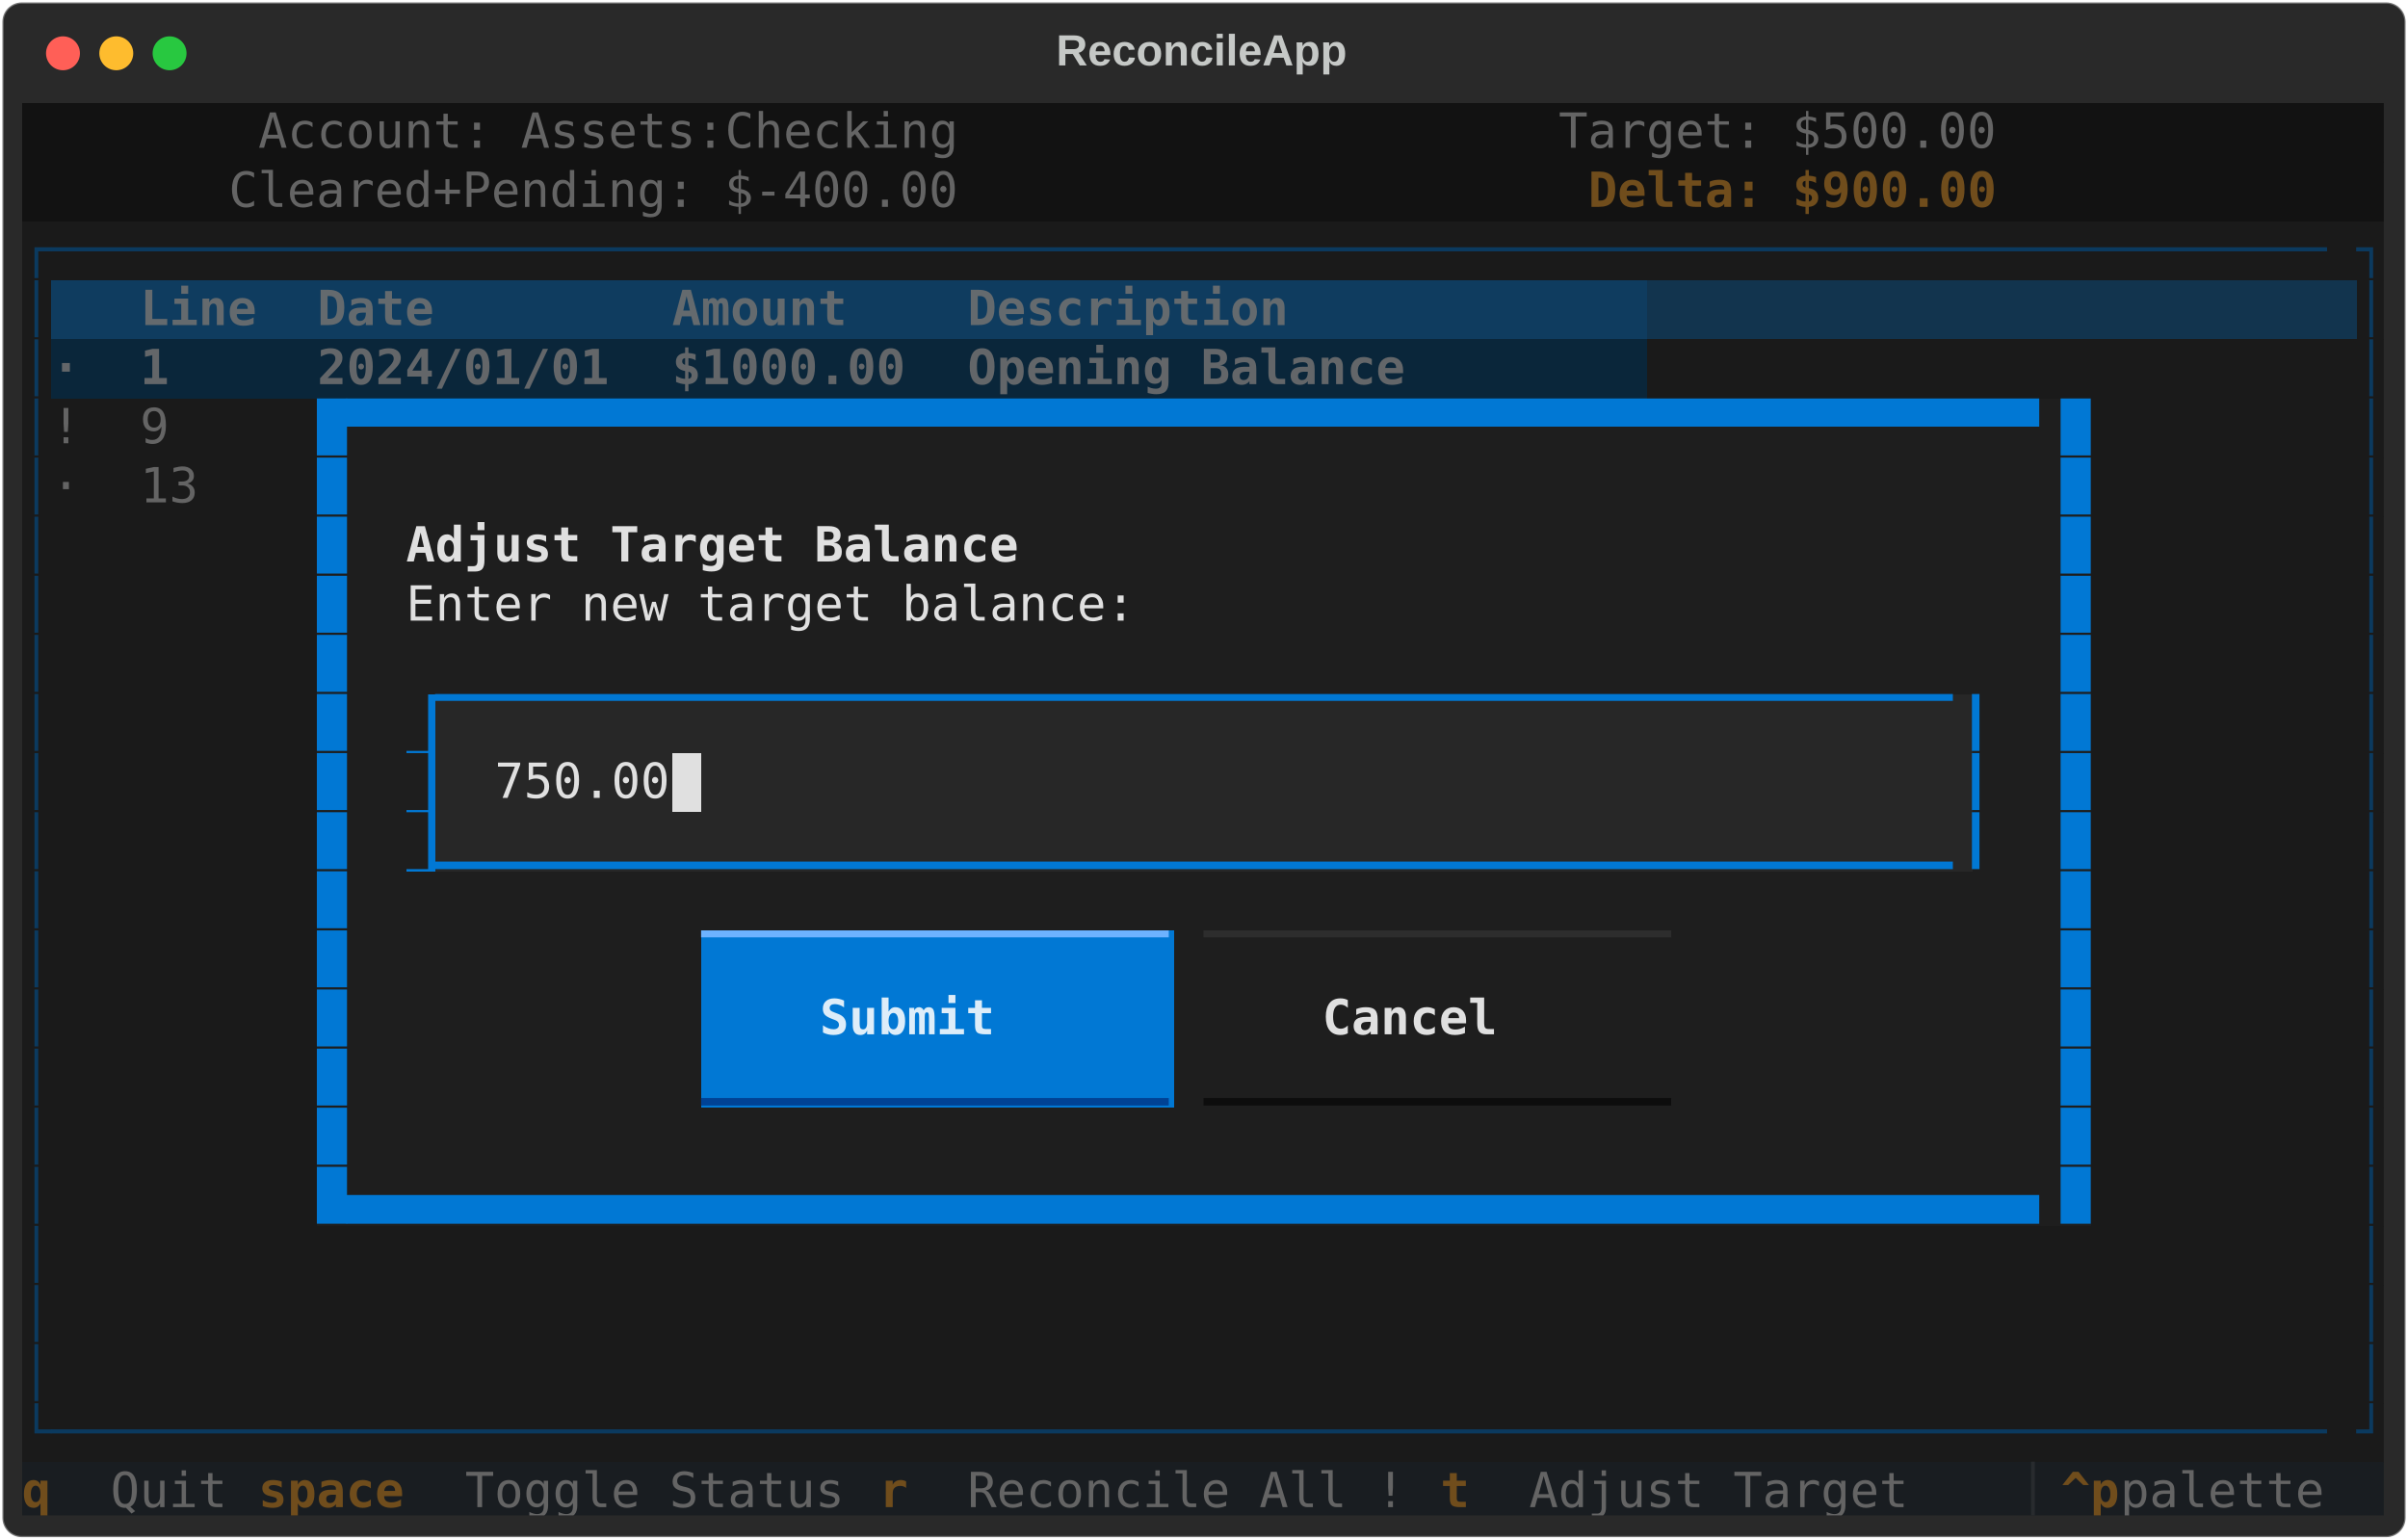
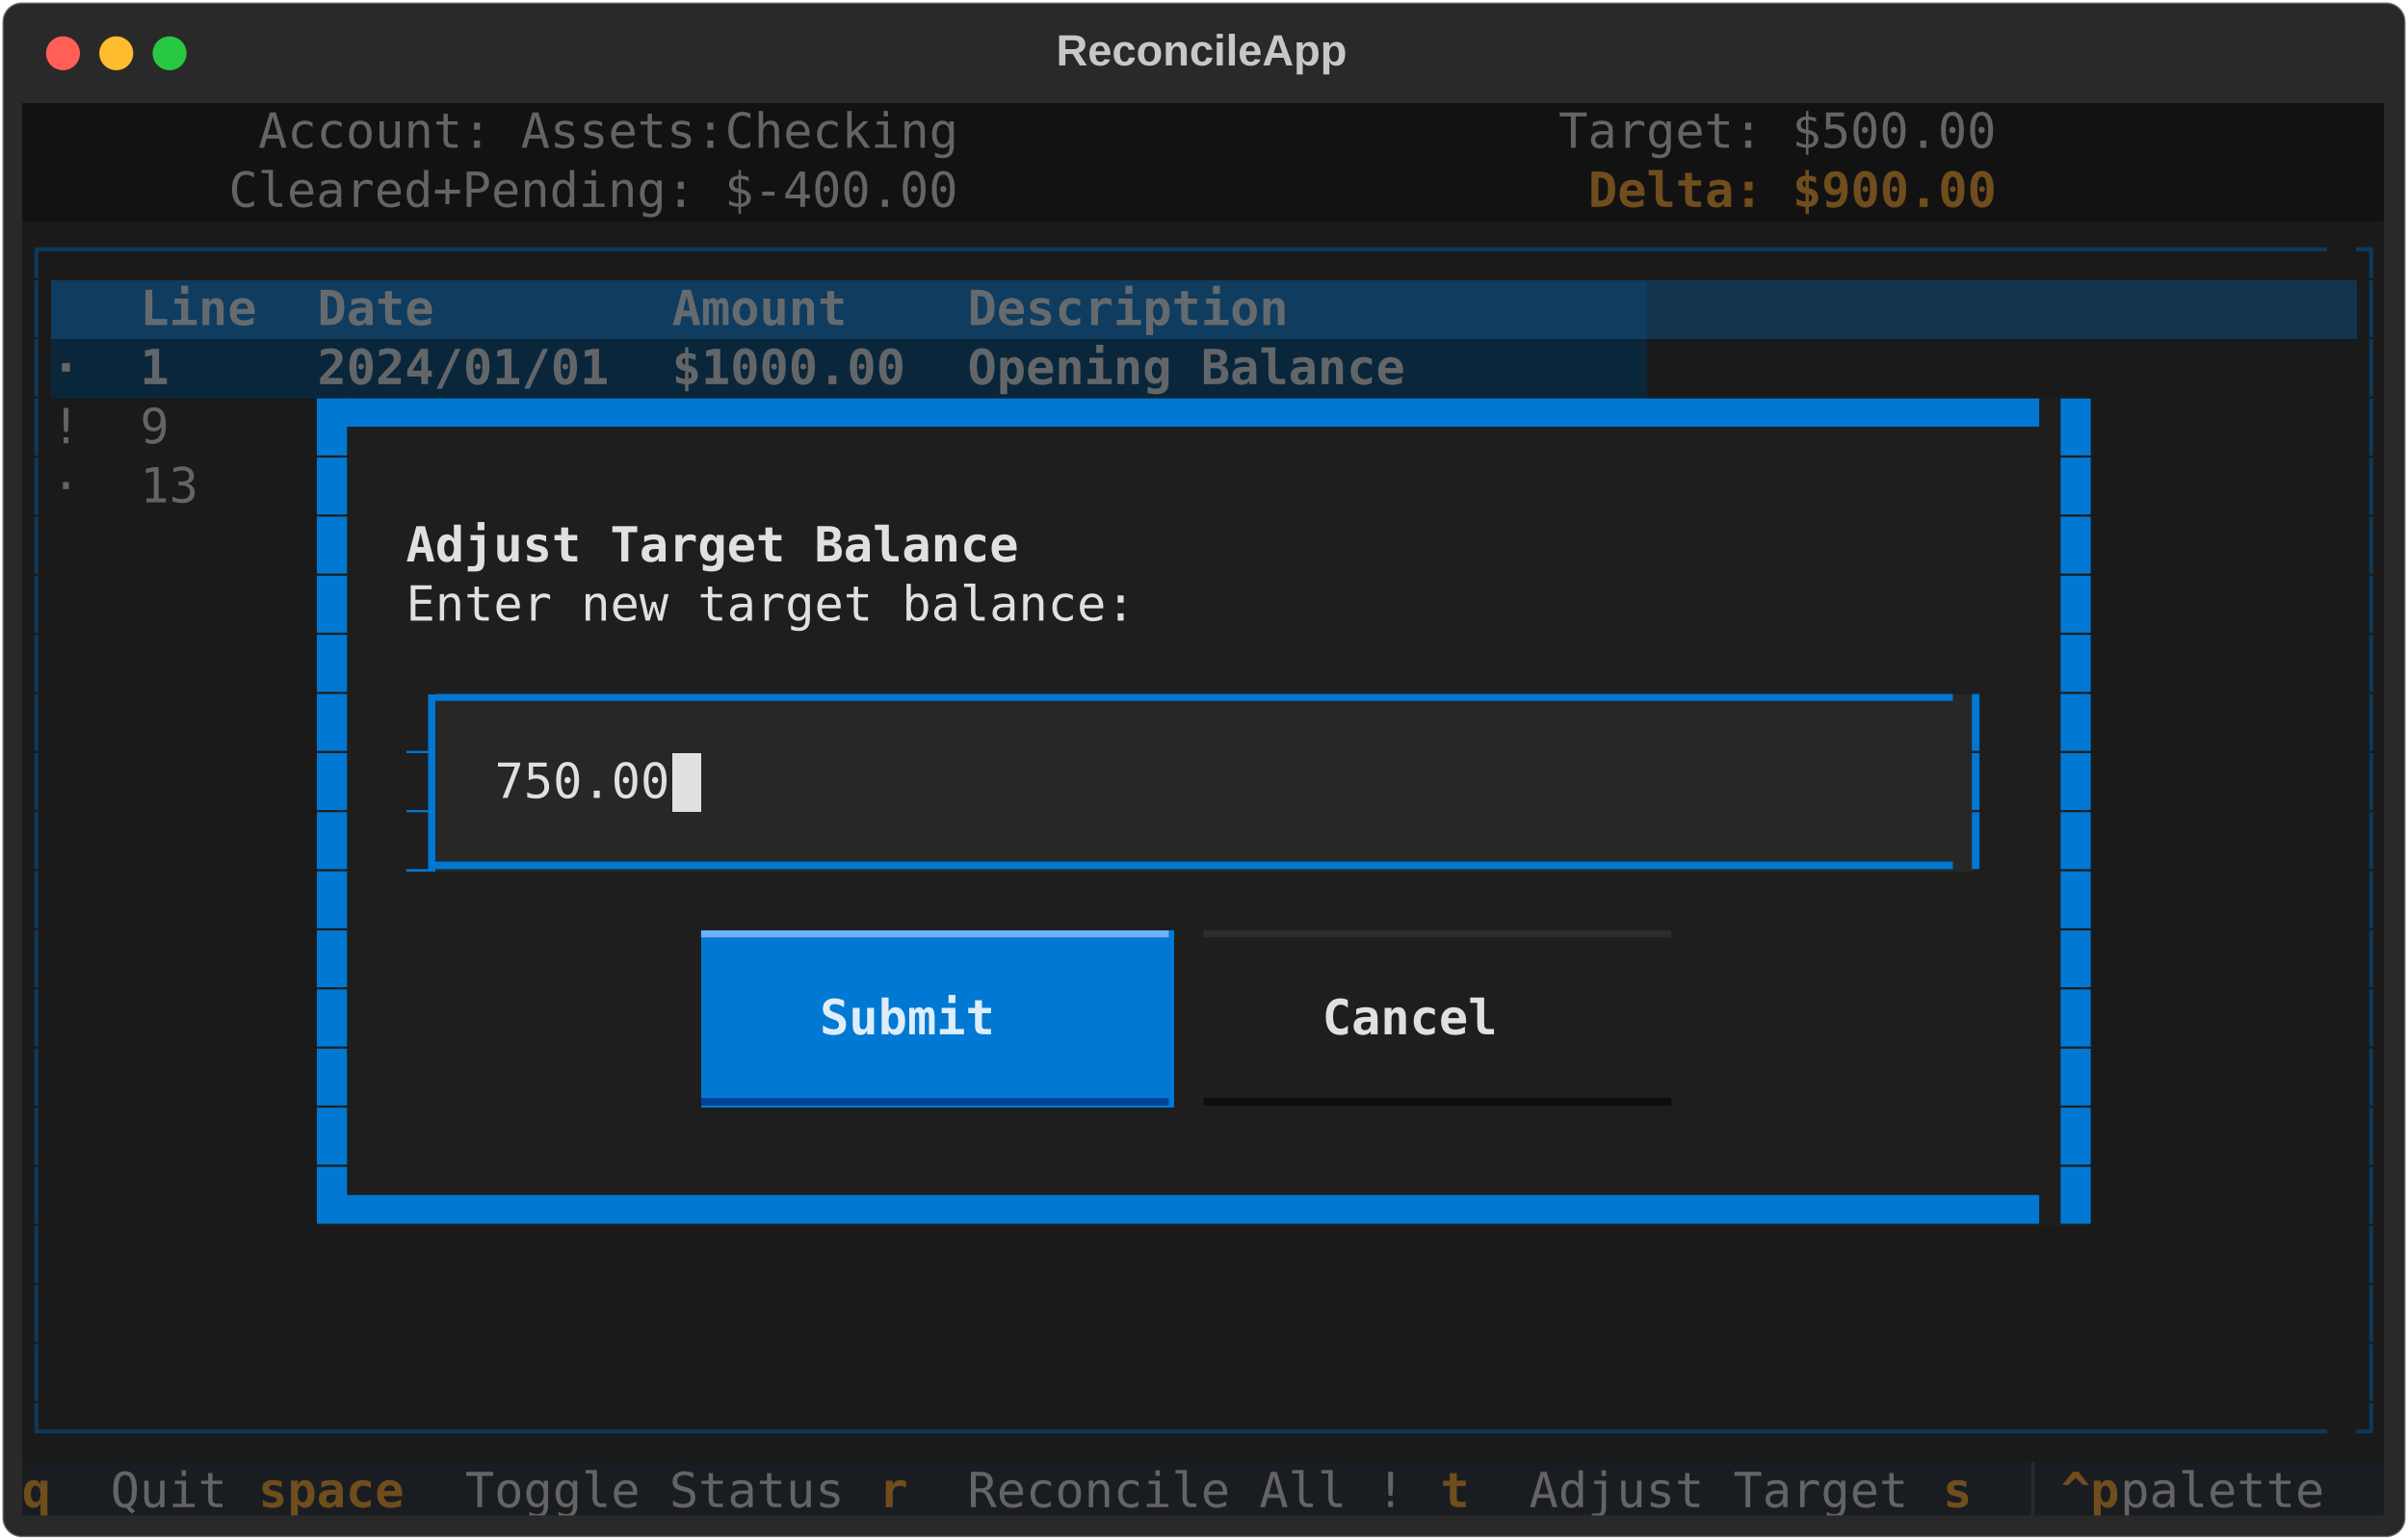
<svg xmlns="http://www.w3.org/2000/svg" class="rich-terminal" viewBox="0 0 994 635.6">
  <style>

    @font-face {
        font-family: "Fira Code";
        src: local("FiraCode-Regular"),
                url("https://cdnjs.cloudflare.com/ajax/libs/firacode/6.2.0/woff2/FiraCode-Regular.woff2") format("woff2"),
                url("https://cdnjs.cloudflare.com/ajax/libs/firacode/6.2.0/woff/FiraCode-Regular.woff") format("woff");
        font-style: normal;
        font-weight: 400;
    }
    @font-face {
        font-family: "Fira Code";
        src: local("FiraCode-Bold"),
                url("https://cdnjs.cloudflare.com/ajax/libs/firacode/6.2.0/woff2/FiraCode-Bold.woff2") format("woff2"),
                url("https://cdnjs.cloudflare.com/ajax/libs/firacode/6.2.0/woff/FiraCode-Bold.woff") format("woff");
        font-style: bold;
        font-weight: 700;
    }

    .terminal-matrix {
        font-family: Fira Code, monospace;
        font-size: 20px;
        line-height: 24.4px;
        font-variant-east-asian: full-width;
    }

    .terminal-title {
        font-size: 18px;
        font-weight: bold;
        font-family: arial;
    }

    .terminal-r1 { fill: #e0e0e0 }
.terminal-r2 { fill: #646464 }
.terminal-r3 { fill: #c5c8c6 }
.terminal-r4 { fill: #704d1c;font-weight: bold }
.terminal-r5 { fill: #0b3a5f }
.terminal-r6 { fill: #646a6e;font-weight: bold }
.terminal-r7 { fill: #646a6e }
.terminal-r8 { fill: #636669;font-weight: bold }
.terminal-r9 { fill: #0178d4 }
.terminal-r10 { fill: #e0e0e0;font-weight: bold }
.terminal-r11 { fill: #1e1e1e }
.terminal-r12 { fill: #121212 }
.terminal-r13 { fill: #6db2ff }
.terminal-r14 { fill: #2d2d2d }
.terminal-r15 { fill: #ddedf9;font-weight: bold }
.terminal-r16 { fill: #004295 }
.terminal-r17 { fill: #0d0d0d }
.terminal-r18 { fill: #282b2e }
    </style>
  <defs>
    <clipPath id="terminal-clip-terminal">
      <rect x="0" y="0" width="975.0" height="584.6" />
    </clipPath>
    <clipPath id="terminal-line-0">
      <rect x="0" y="1.5" width="976" height="24.65" />
    </clipPath>
    <clipPath id="terminal-line-1">
      <rect x="0" y="25.9" width="976" height="24.65" />
    </clipPath>
    <clipPath id="terminal-line-2">
      <rect x="0" y="50.3" width="976" height="24.65" />
    </clipPath>
    <clipPath id="terminal-line-3">
      <rect x="0" y="74.7" width="976" height="24.65" />
    </clipPath>
    <clipPath id="terminal-line-4">
      <rect x="0" y="99.1" width="976" height="24.65" />
    </clipPath>
    <clipPath id="terminal-line-5">
      <rect x="0" y="123.5" width="976" height="24.65" />
    </clipPath>
    <clipPath id="terminal-line-6">
      <rect x="0" y="147.9" width="976" height="24.65" />
    </clipPath>
    <clipPath id="terminal-line-7">
      <rect x="0" y="172.3" width="976" height="24.65" />
    </clipPath>
    <clipPath id="terminal-line-8">
      <rect x="0" y="196.7" width="976" height="24.65" />
    </clipPath>
    <clipPath id="terminal-line-9">
      <rect x="0" y="221.1" width="976" height="24.65" />
    </clipPath>
    <clipPath id="terminal-line-10">
      <rect x="0" y="245.5" width="976" height="24.65" />
    </clipPath>
    <clipPath id="terminal-line-11">
      <rect x="0" y="269.9" width="976" height="24.65" />
    </clipPath>
    <clipPath id="terminal-line-12">
      <rect x="0" y="294.3" width="976" height="24.65" />
    </clipPath>
    <clipPath id="terminal-line-13">
      <rect x="0" y="318.7" width="976" height="24.65" />
    </clipPath>
    <clipPath id="terminal-line-14">
      <rect x="0" y="343.1" width="976" height="24.65" />
    </clipPath>
    <clipPath id="terminal-line-15">
      <rect x="0" y="367.5" width="976" height="24.65" />
    </clipPath>
    <clipPath id="terminal-line-16">
      <rect x="0" y="391.9" width="976" height="24.65" />
    </clipPath>
    <clipPath id="terminal-line-17">
      <rect x="0" y="416.3" width="976" height="24.65" />
    </clipPath>
    <clipPath id="terminal-line-18">
      <rect x="0" y="440.7" width="976" height="24.65" />
    </clipPath>
    <clipPath id="terminal-line-19">
      <rect x="0" y="465.1" width="976" height="24.65" />
    </clipPath>
    <clipPath id="terminal-line-20">
      <rect x="0" y="489.5" width="976" height="24.65" />
    </clipPath>
    <clipPath id="terminal-line-21">
      <rect x="0" y="513.9" width="976" height="24.65" />
    </clipPath>
    <clipPath id="terminal-line-22">
      <rect x="0" y="538.3" width="976" height="24.65" />
    </clipPath>
  </defs>
  <rect fill="#292929" stroke="rgba(255,255,255,0.35)" stroke-width="1" x="1" y="1" width="992" height="633.6" rx="8" />
  <text class="terminal-title" fill="#c5c8c6" text-anchor="middle" x="496" y="27">ReconcileApp</text>
  <g transform="translate(26,22)">
    <circle cx="0" cy="0" r="7" fill="#ff5f57" />
    <circle cx="22" cy="0" r="7" fill="#febc2e" />
    <circle cx="44" cy="0" r="7" fill="#28c840" />
  </g>
  <g transform="translate(9, 41)" clip-path="url(#terminal-clip-terminal)">
    <rect fill="#121212" x="0" y="1.5" width="97.6" height="24.65" shape-rendering="crispEdges" />
    <rect fill="#121212" x="97.6" y="1.5" width="292.8" height="24.65" shape-rendering="crispEdges" />
    <rect fill="#121212" x="390.4" y="1.5" width="97.6" height="24.65" shape-rendering="crispEdges" />
    <rect fill="#121212" x="488" y="1.5" width="146.4" height="24.65" shape-rendering="crispEdges" />
    <rect fill="#121212" x="634.4" y="1.5" width="183" height="24.65" shape-rendering="crispEdges" />
    <rect fill="#121212" x="817.4" y="1.5" width="158.6" height="24.65" shape-rendering="crispEdges" />
    <rect fill="#121212" x="0" y="25.9" width="85.4" height="24.65" shape-rendering="crispEdges" />
    <rect fill="#121212" x="85.4" y="25.9" width="305" height="24.65" shape-rendering="crispEdges" />
    <rect fill="#121212" x="390.4" y="25.9" width="97.6" height="24.65" shape-rendering="crispEdges" />
    <rect fill="#121212" x="488" y="25.9" width="158.6" height="24.65" shape-rendering="crispEdges" />
    <rect fill="#121212" x="646.6" y="25.9" width="170.8" height="24.65" shape-rendering="crispEdges" />
    <rect fill="#121212" x="817.4" y="25.9" width="158.6" height="24.65" shape-rendering="crispEdges" />
    <rect fill="#1a1a1a" x="0" y="50.3" width="12.2" height="24.65" shape-rendering="crispEdges" />
    <rect fill="#1a1a1a" x="12.2" y="50.3" width="951.6" height="24.65" shape-rendering="crispEdges" />
    <rect fill="#1a1a1a" x="963.8" y="50.3" width="12.2" height="24.65" shape-rendering="crispEdges" />
    <rect fill="#1a1a1a" x="0" y="74.7" width="12.2" height="24.65" shape-rendering="crispEdges" />
    <rect fill="#0f3c5f" x="12.2" y="74.7" width="36.6" height="24.65" shape-rendering="crispEdges" />
    <rect fill="#0f3c5f" x="48.8" y="74.7" width="73.2" height="24.65" shape-rendering="crispEdges" />
    <rect fill="#0f3c5f" x="122" y="74.7" width="146.4" height="24.65" shape-rendering="crispEdges" />
    <rect fill="#0f3c5f" x="268.4" y="74.7" width="122" height="24.65" shape-rendering="crispEdges" />
    <rect fill="#0f3c5f" x="390.4" y="74.7" width="280.6" height="24.65" shape-rendering="crispEdges" />
    <rect fill="#12344e" x="671" y="74.7" width="292.8" height="24.65" shape-rendering="crispEdges" />
    <rect fill="#1a1a1a" x="963.8" y="74.7" width="12.2" height="24.65" shape-rendering="crispEdges" />
    <rect fill="#1a1a1a" x="0" y="99.1" width="12.2" height="24.65" shape-rendering="crispEdges" />
    <rect fill="#0a263a" x="12.2" y="99.1" width="36.6" height="24.65" shape-rendering="crispEdges" />
    <rect fill="#0a263a" x="48.8" y="99.1" width="73.2" height="24.65" shape-rendering="crispEdges" />
    <rect fill="#0a263a" x="122" y="99.1" width="146.4" height="24.65" shape-rendering="crispEdges" />
    <rect fill="#0a263a" x="268.4" y="99.1" width="122" height="24.65" shape-rendering="crispEdges" />
    <rect fill="#0a263a" x="390.4" y="99.1" width="280.6" height="24.65" shape-rendering="crispEdges" />
    <rect fill="#1a1a1a" x="671" y="99.1" width="292.8" height="24.65" shape-rendering="crispEdges" />
    <rect fill="#1a1a1a" x="963.8" y="99.1" width="12.2" height="24.65" shape-rendering="crispEdges" />
    <rect fill="#1a1a1a" x="0" y="123.5" width="12.2" height="24.65" shape-rendering="crispEdges" />
    <rect fill="#1a1a1a" x="12.2" y="123.5" width="36.6" height="24.65" shape-rendering="crispEdges" />
    <rect fill="#1a1a1a" x="48.8" y="123.5" width="73.2" height="24.65" shape-rendering="crispEdges" />
    <rect fill="#1e1e1e" x="122" y="123.5" width="12.2" height="24.65" shape-rendering="crispEdges" />
    <rect fill="#1e1e1e" x="134.2" y="123.5" width="707.6" height="24.65" shape-rendering="crispEdges" />
    <rect fill="#1e1e1e" x="841.8" y="123.5" width="12.2" height="24.65" shape-rendering="crispEdges" />
    <rect fill="#1a1a1a" x="854" y="123.5" width="109.8" height="24.65" shape-rendering="crispEdges" />
    <rect fill="#1a1a1a" x="963.8" y="123.5" width="12.2" height="24.65" shape-rendering="crispEdges" />
    <rect fill="#1a1a1a" x="0" y="147.9" width="12.2" height="24.65" shape-rendering="crispEdges" />
    <rect fill="#1a1a1a" x="12.2" y="147.9" width="36.6" height="24.65" shape-rendering="crispEdges" />
    <rect fill="#1a1a1a" x="48.8" y="147.9" width="73.2" height="24.65" shape-rendering="crispEdges" />
    <rect fill="#1e1e1e" x="122" y="147.9" width="12.2" height="24.65" shape-rendering="crispEdges" />
    <rect fill="#1e1e1e" x="134.2" y="147.9" width="707.6" height="24.65" shape-rendering="crispEdges" />
    <rect fill="#1e1e1e" x="841.8" y="147.9" width="12.2" height="24.65" shape-rendering="crispEdges" />
    <rect fill="#1a1a1a" x="854" y="147.9" width="109.8" height="24.65" shape-rendering="crispEdges" />
    <rect fill="#1a1a1a" x="963.8" y="147.9" width="12.2" height="24.65" shape-rendering="crispEdges" />
    <rect fill="#1a1a1a" x="0" y="172.3" width="12.2" height="24.65" shape-rendering="crispEdges" />
    <rect fill="#1a1a1a" x="12.2" y="172.3" width="109.8" height="24.65" shape-rendering="crispEdges" />
    <rect fill="#1e1e1e" x="122" y="172.3" width="12.2" height="24.65" shape-rendering="crispEdges" />
    <rect fill="#1e1e1e" x="134.2" y="172.3" width="24.4" height="24.65" shape-rendering="crispEdges" />
    <rect fill="#1e1e1e" x="158.6" y="172.3" width="256.2" height="24.65" shape-rendering="crispEdges" />
    <rect fill="#1e1e1e" x="414.8" y="172.3" width="402.6" height="24.65" shape-rendering="crispEdges" />
    <rect fill="#1e1e1e" x="817.4" y="172.3" width="24.4" height="24.65" shape-rendering="crispEdges" />
    <rect fill="#1e1e1e" x="841.8" y="172.3" width="12.2" height="24.65" shape-rendering="crispEdges" />
    <rect fill="#1a1a1a" x="854" y="172.3" width="109.8" height="24.65" shape-rendering="crispEdges" />
    <rect fill="#1a1a1a" x="963.8" y="172.3" width="12.2" height="24.65" shape-rendering="crispEdges" />
    <rect fill="#1a1a1a" x="0" y="196.7" width="12.2" height="24.65" shape-rendering="crispEdges" />
    <rect fill="#1a1a1a" x="12.2" y="196.7" width="109.8" height="24.65" shape-rendering="crispEdges" />
    <rect fill="#1e1e1e" x="122" y="196.7" width="12.2" height="24.65" shape-rendering="crispEdges" />
    <rect fill="#1e1e1e" x="134.2" y="196.7" width="24.4" height="24.65" shape-rendering="crispEdges" />
    <rect fill="#1e1e1e" x="158.6" y="196.7" width="305" height="24.65" shape-rendering="crispEdges" />
    <rect fill="#1e1e1e" x="463.6" y="196.7" width="353.8" height="24.65" shape-rendering="crispEdges" />
    <rect fill="#1e1e1e" x="817.4" y="196.7" width="24.4" height="24.65" shape-rendering="crispEdges" />
    <rect fill="#1e1e1e" x="841.8" y="196.7" width="12.2" height="24.65" shape-rendering="crispEdges" />
    <rect fill="#1a1a1a" x="854" y="196.7" width="109.8" height="24.65" shape-rendering="crispEdges" />
    <rect fill="#1a1a1a" x="963.8" y="196.7" width="12.2" height="24.65" shape-rendering="crispEdges" />
    <rect fill="#1a1a1a" x="0" y="221.1" width="12.2" height="24.65" shape-rendering="crispEdges" />
    <rect fill="#1a1a1a" x="12.2" y="221.1" width="109.8" height="24.65" shape-rendering="crispEdges" />
    <rect fill="#1e1e1e" x="122" y="221.1" width="12.2" height="24.65" shape-rendering="crispEdges" />
    <rect fill="#1e1e1e" x="134.2" y="221.1" width="24.4" height="24.65" shape-rendering="crispEdges" />
    <rect fill="#1e1e1e" x="158.6" y="221.1" width="658.8" height="24.65" shape-rendering="crispEdges" />
    <rect fill="#1e1e1e" x="817.4" y="221.1" width="24.4" height="24.65" shape-rendering="crispEdges" />
    <rect fill="#1e1e1e" x="841.8" y="221.1" width="12.2" height="24.65" shape-rendering="crispEdges" />
    <rect fill="#1a1a1a" x="854" y="221.1" width="109.8" height="24.65" shape-rendering="crispEdges" />
    <rect fill="#1a1a1a" x="963.8" y="221.1" width="12.2" height="24.65" shape-rendering="crispEdges" />
    <rect fill="#1a1a1a" x="0" y="245.5" width="12.2" height="24.65" shape-rendering="crispEdges" />
    <rect fill="#1a1a1a" x="12.2" y="245.5" width="109.8" height="24.65" shape-rendering="crispEdges" />
    <rect fill="#1e1e1e" x="122" y="245.5" width="12.2" height="24.65" shape-rendering="crispEdges" />
    <rect fill="#1e1e1e" x="134.2" y="245.5" width="24.4" height="24.65" shape-rendering="crispEdges" />
    <rect fill="#0178d4" x="158.6" y="245.5" width="12.2" height="24.65" shape-rendering="crispEdges" />
    <rect fill="#272727" x="170.8" y="245.5" width="634.4" height="24.65" shape-rendering="crispEdges" />
    <rect fill="#1e1e1e" x="805.2" y="245.5" width="12.2" height="24.65" shape-rendering="crispEdges" />
    <rect fill="#1e1e1e" x="817.4" y="245.5" width="24.4" height="24.65" shape-rendering="crispEdges" />
    <rect fill="#1e1e1e" x="841.8" y="245.5" width="12.2" height="24.65" shape-rendering="crispEdges" />
    <rect fill="#1a1a1a" x="854" y="245.5" width="109.8" height="24.65" shape-rendering="crispEdges" />
    <rect fill="#1a1a1a" x="963.8" y="245.5" width="12.2" height="24.65" shape-rendering="crispEdges" />
    <rect fill="#1a1a1a" x="0" y="269.9" width="12.2" height="24.65" shape-rendering="crispEdges" />
    <rect fill="#1a1a1a" x="12.2" y="269.9" width="109.8" height="24.65" shape-rendering="crispEdges" />
    <rect fill="#1e1e1e" x="122" y="269.9" width="12.2" height="24.65" shape-rendering="crispEdges" />
    <rect fill="#1e1e1e" x="134.2" y="269.9" width="24.4" height="24.65" shape-rendering="crispEdges" />
    <rect fill="#0178d4" x="158.6" y="269.9" width="12.2" height="24.65" shape-rendering="crispEdges" />
    <rect fill="#272727" x="170.8" y="269.9" width="24.4" height="24.65" shape-rendering="crispEdges" />
    <rect fill="#272727" x="195.2" y="269.9" width="73.2" height="24.65" shape-rendering="crispEdges" />
    <rect fill="#e0e0e0" x="268.4" y="269.9" width="12.2" height="24.65" shape-rendering="crispEdges" />
    <rect fill="#272727" x="280.6" y="269.9" width="500.2" height="24.65" shape-rendering="crispEdges" />
    <rect fill="#272727" x="780.8" y="269.9" width="24.4" height="24.65" shape-rendering="crispEdges" />
    <rect fill="#1e1e1e" x="805.2" y="269.9" width="12.2" height="24.65" shape-rendering="crispEdges" />
    <rect fill="#1e1e1e" x="817.4" y="269.9" width="24.4" height="24.65" shape-rendering="crispEdges" />
    <rect fill="#1e1e1e" x="841.8" y="269.9" width="12.2" height="24.65" shape-rendering="crispEdges" />
    <rect fill="#1a1a1a" x="854" y="269.9" width="109.8" height="24.65" shape-rendering="crispEdges" />
    <rect fill="#1a1a1a" x="963.8" y="269.9" width="12.2" height="24.65" shape-rendering="crispEdges" />
    <rect fill="#1a1a1a" x="0" y="294.3" width="12.2" height="24.65" shape-rendering="crispEdges" />
    <rect fill="#1a1a1a" x="12.2" y="294.3" width="109.8" height="24.65" shape-rendering="crispEdges" />
    <rect fill="#1e1e1e" x="122" y="294.3" width="12.2" height="24.65" shape-rendering="crispEdges" />
    <rect fill="#1e1e1e" x="134.2" y="294.3" width="24.4" height="24.65" shape-rendering="crispEdges" />
    <rect fill="#0178d4" x="158.6" y="294.3" width="12.2" height="24.65" shape-rendering="crispEdges" />
    <rect fill="#272727" x="170.8" y="294.3" width="634.4" height="24.65" shape-rendering="crispEdges" />
    <rect fill="#1e1e1e" x="805.2" y="294.3" width="12.2" height="24.65" shape-rendering="crispEdges" />
    <rect fill="#1e1e1e" x="817.4" y="294.3" width="24.4" height="24.65" shape-rendering="crispEdges" />
    <rect fill="#1e1e1e" x="841.8" y="294.3" width="12.2" height="24.65" shape-rendering="crispEdges" />
    <rect fill="#1a1a1a" x="854" y="294.3" width="109.8" height="24.65" shape-rendering="crispEdges" />
    <rect fill="#1a1a1a" x="963.8" y="294.3" width="12.2" height="24.65" shape-rendering="crispEdges" />
    <rect fill="#1a1a1a" x="0" y="318.7" width="12.2" height="24.65" shape-rendering="crispEdges" />
    <rect fill="#1a1a1a" x="12.2" y="318.7" width="109.8" height="24.65" shape-rendering="crispEdges" />
    <rect fill="#1e1e1e" x="122" y="318.7" width="12.2" height="24.65" shape-rendering="crispEdges" />
    <rect fill="#1e1e1e" x="134.2" y="318.7" width="24.4" height="24.65" shape-rendering="crispEdges" />
    <rect fill="#1e1e1e" x="158.6" y="318.7" width="658.8" height="24.65" shape-rendering="crispEdges" />
    <rect fill="#1e1e1e" x="817.4" y="318.7" width="24.4" height="24.65" shape-rendering="crispEdges" />
    <rect fill="#1e1e1e" x="841.8" y="318.7" width="12.2" height="24.65" shape-rendering="crispEdges" />
    <rect fill="#1a1a1a" x="854" y="318.7" width="109.8" height="24.65" shape-rendering="crispEdges" />
    <rect fill="#1a1a1a" x="963.8" y="318.7" width="12.2" height="24.65" shape-rendering="crispEdges" />
    <rect fill="#1a1a1a" x="0" y="343.1" width="12.2" height="24.65" shape-rendering="crispEdges" />
    <rect fill="#1a1a1a" x="12.2" y="343.1" width="109.8" height="24.65" shape-rendering="crispEdges" />
    <rect fill="#1e1e1e" x="122" y="343.1" width="12.2" height="24.65" shape-rendering="crispEdges" />
    <rect fill="#1e1e1e" x="134.2" y="343.1" width="24.4" height="24.65" shape-rendering="crispEdges" />
    <rect fill="#1e1e1e" x="158.6" y="343.1" width="122" height="24.65" shape-rendering="crispEdges" />
    <rect fill="#0178d4" x="280.6" y="343.1" width="195.2" height="24.65" shape-rendering="crispEdges" />
    <rect fill="#1e1e1e" x="475.8" y="343.1" width="12.2" height="24.65" shape-rendering="crispEdges" />
    <rect fill="#1e1e1e" x="488" y="343.1" width="195.2" height="24.65" shape-rendering="crispEdges" />
    <rect fill="#1e1e1e" x="683.2" y="343.1" width="134.2" height="24.65" shape-rendering="crispEdges" />
    <rect fill="#1e1e1e" x="817.4" y="343.1" width="24.4" height="24.65" shape-rendering="crispEdges" />
    <rect fill="#1e1e1e" x="841.8" y="343.1" width="12.2" height="24.65" shape-rendering="crispEdges" />
    <rect fill="#1a1a1a" x="854" y="343.1" width="109.8" height="24.65" shape-rendering="crispEdges" />
    <rect fill="#1a1a1a" x="963.8" y="343.1" width="12.2" height="24.65" shape-rendering="crispEdges" />
    <rect fill="#1a1a1a" x="0" y="367.5" width="12.2" height="24.65" shape-rendering="crispEdges" />
    <rect fill="#1a1a1a" x="12.2" y="367.5" width="109.8" height="24.65" shape-rendering="crispEdges" />
    <rect fill="#1e1e1e" x="122" y="367.5" width="12.2" height="24.65" shape-rendering="crispEdges" />
    <rect fill="#1e1e1e" x="134.2" y="367.5" width="24.4" height="24.65" shape-rendering="crispEdges" />
    <rect fill="#1e1e1e" x="158.6" y="367.5" width="122" height="24.65" shape-rendering="crispEdges" />
    <rect fill="#0178d4" x="280.6" y="367.5" width="48.8" height="24.65" shape-rendering="crispEdges" />
    <rect fill="#0178d4" x="329.4" y="367.5" width="97.6" height="24.65" shape-rendering="crispEdges" />
    <rect fill="#0178d4" x="427" y="367.5" width="48.8" height="24.65" shape-rendering="crispEdges" />
    <rect fill="#1e1e1e" x="475.8" y="367.5" width="12.2" height="24.65" shape-rendering="crispEdges" />
    <rect fill="#1e1e1e" x="488" y="367.5" width="48.8" height="24.65" shape-rendering="crispEdges" />
    <rect fill="#1e1e1e" x="536.8" y="367.5" width="97.6" height="24.65" shape-rendering="crispEdges" />
    <rect fill="#1e1e1e" x="634.4" y="367.5" width="48.8" height="24.65" shape-rendering="crispEdges" />
    <rect fill="#1e1e1e" x="683.2" y="367.5" width="134.2" height="24.65" shape-rendering="crispEdges" />
    <rect fill="#1e1e1e" x="817.4" y="367.5" width="24.4" height="24.65" shape-rendering="crispEdges" />
    <rect fill="#1e1e1e" x="841.8" y="367.5" width="12.2" height="24.65" shape-rendering="crispEdges" />
    <rect fill="#1a1a1a" x="854" y="367.5" width="109.8" height="24.65" shape-rendering="crispEdges" />
    <rect fill="#1a1a1a" x="963.8" y="367.5" width="12.2" height="24.65" shape-rendering="crispEdges" />
    <rect fill="#1a1a1a" x="0" y="391.9" width="12.2" height="24.65" shape-rendering="crispEdges" />
    <rect fill="#1a1a1a" x="12.2" y="391.9" width="109.8" height="24.65" shape-rendering="crispEdges" />
    <rect fill="#1e1e1e" x="122" y="391.9" width="12.2" height="24.65" shape-rendering="crispEdges" />
    <rect fill="#1e1e1e" x="134.2" y="391.9" width="24.4" height="24.65" shape-rendering="crispEdges" />
    <rect fill="#1e1e1e" x="158.6" y="391.9" width="122" height="24.65" shape-rendering="crispEdges" />
    <rect fill="#0178d4" x="280.6" y="391.9" width="195.2" height="24.65" shape-rendering="crispEdges" />
    <rect fill="#1e1e1e" x="475.8" y="391.9" width="12.2" height="24.65" shape-rendering="crispEdges" />
    <rect fill="#1e1e1e" x="488" y="391.9" width="195.2" height="24.65" shape-rendering="crispEdges" />
    <rect fill="#1e1e1e" x="683.2" y="391.9" width="134.2" height="24.65" shape-rendering="crispEdges" />
    <rect fill="#1e1e1e" x="817.4" y="391.9" width="24.4" height="24.65" shape-rendering="crispEdges" />
    <rect fill="#1e1e1e" x="841.8" y="391.9" width="12.2" height="24.65" shape-rendering="crispEdges" />
    <rect fill="#1a1a1a" x="854" y="391.9" width="109.8" height="24.65" shape-rendering="crispEdges" />
    <rect fill="#1a1a1a" x="963.8" y="391.9" width="12.2" height="24.65" shape-rendering="crispEdges" />
    <rect fill="#1a1a1a" x="0" y="416.3" width="12.2" height="24.65" shape-rendering="crispEdges" />
    <rect fill="#1a1a1a" x="12.2" y="416.3" width="109.8" height="24.65" shape-rendering="crispEdges" />
    <rect fill="#1e1e1e" x="122" y="416.3" width="12.2" height="24.65" shape-rendering="crispEdges" />
    <rect fill="#1e1e1e" x="134.2" y="416.3" width="707.6" height="24.65" shape-rendering="crispEdges" />
    <rect fill="#1e1e1e" x="841.8" y="416.3" width="12.2" height="24.65" shape-rendering="crispEdges" />
    <rect fill="#1a1a1a" x="854" y="416.3" width="109.8" height="24.65" shape-rendering="crispEdges" />
    <rect fill="#1a1a1a" x="963.8" y="416.3" width="12.2" height="24.65" shape-rendering="crispEdges" />
    <rect fill="#1a1a1a" x="0" y="440.7" width="12.2" height="24.65" shape-rendering="crispEdges" />
    <rect fill="#1a1a1a" x="12.2" y="440.7" width="109.8" height="24.65" shape-rendering="crispEdges" />
    <rect fill="#1e1e1e" x="122" y="440.7" width="12.2" height="24.65" shape-rendering="crispEdges" />
    <rect fill="#1e1e1e" x="134.2" y="440.7" width="707.6" height="24.65" shape-rendering="crispEdges" />
    <rect fill="#1e1e1e" x="841.8" y="440.7" width="12.2" height="24.65" shape-rendering="crispEdges" />
    <rect fill="#1a1a1a" x="854" y="440.7" width="109.8" height="24.65" shape-rendering="crispEdges" />
    <rect fill="#1a1a1a" x="963.8" y="440.7" width="12.2" height="24.65" shape-rendering="crispEdges" />
    <rect fill="#1a1a1a" x="0" y="465.1" width="12.2" height="24.65" shape-rendering="crispEdges" />
    <rect fill="#1a1a1a" x="12.2" y="465.1" width="951.6" height="24.65" shape-rendering="crispEdges" />
    <rect fill="#1a1a1a" x="963.8" y="465.1" width="12.2" height="24.65" shape-rendering="crispEdges" />
    <rect fill="#1a1a1a" x="0" y="489.5" width="12.2" height="24.65" shape-rendering="crispEdges" />
    <rect fill="#1a1a1a" x="12.2" y="489.5" width="951.6" height="24.65" shape-rendering="crispEdges" />
    <rect fill="#1a1a1a" x="963.8" y="489.5" width="12.2" height="24.65" shape-rendering="crispEdges" />
    <rect fill="#1a1a1a" x="0" y="513.9" width="12.2" height="24.65" shape-rendering="crispEdges" />
    <rect fill="#1a1a1a" x="12.2" y="513.9" width="951.6" height="24.65" shape-rendering="crispEdges" />
    <rect fill="#1a1a1a" x="963.8" y="513.9" width="12.2" height="24.65" shape-rendering="crispEdges" />
    <rect fill="#1a1a1a" x="0" y="538.3" width="12.2" height="24.65" shape-rendering="crispEdges" />
    <rect fill="#1a1a1a" x="12.2" y="538.3" width="951.6" height="24.65" shape-rendering="crispEdges" />
    <rect fill="#1a1a1a" x="963.8" y="538.3" width="12.2" height="24.65" shape-rendering="crispEdges" />
    <rect fill="#191d21" x="0" y="562.7" width="36.6" height="24.65" shape-rendering="crispEdges" />
    <rect fill="#191d21" x="36.6" y="562.7" width="61" height="24.65" shape-rendering="crispEdges" />
    <rect fill="#191d21" x="97.6" y="562.7" width="85.4" height="24.65" shape-rendering="crispEdges" />
    <rect fill="#191d21" x="183" y="562.7" width="170.8" height="24.65" shape-rendering="crispEdges" />
    <rect fill="#191d21" x="353.8" y="562.7" width="36.6" height="24.65" shape-rendering="crispEdges" />
    <rect fill="#191d21" x="390.4" y="562.7" width="195.2" height="24.65" shape-rendering="crispEdges" />
    <rect fill="#191d21" x="585.6" y="562.7" width="36.6" height="24.65" shape-rendering="crispEdges" />
    <rect fill="#191d21" x="622.2" y="562.7" width="170.8" height="24.65" shape-rendering="crispEdges" />
    <rect fill="#191d21" x="793" y="562.7" width="36.6" height="24.65" shape-rendering="crispEdges" />
    <rect fill="#191d21" x="829.6" y="562.7" width="12.2" height="24.65" shape-rendering="crispEdges" />
    <rect fill="#191d21" x="841.8" y="562.7" width="24.4" height="24.65" shape-rendering="crispEdges" />
    <rect fill="#191d21" x="866.2" y="562.7" width="97.6" height="24.65" shape-rendering="crispEdges" />
    <rect fill="#191d21" x="963.8" y="562.7" width="12.2" height="24.65" shape-rendering="crispEdges" />
    <g class="terminal-matrix">
      <text class="terminal-r2" x="97.6" y="20" textLength="292.8" clip-path="url(#terminal-line-0)">Account: Assets:Checking</text>
      <text class="terminal-r2" x="634.4" y="20" textLength="183" clip-path="url(#terminal-line-0)">Target: $500.00</text>
      <text class="terminal-r3" x="976" y="20" textLength="12.2" clip-path="url(#terminal-line-0)">
</text>
      <text class="terminal-r2" x="85.4" y="44.4" textLength="305" clip-path="url(#terminal-line-1)">Cleared+Pending: $-400.00</text>
      <text class="terminal-r4" x="646.6" y="44.4" textLength="170.8" clip-path="url(#terminal-line-1)">Delta: $900.00</text>
      <text class="terminal-r3" x="976" y="44.4" textLength="12.2" clip-path="url(#terminal-line-1)">
</text>
      <text class="terminal-r5" x="0" y="68.8" textLength="12.2" clip-path="url(#terminal-line-2)">┌</text>
      <text class="terminal-r5" x="12.2" y="68.8" textLength="951.6" clip-path="url(#terminal-line-2)">──────────────────────────────────────────────────────────────────────────────</text>
      <text class="terminal-r5" x="963.8" y="68.8" textLength="12.2" clip-path="url(#terminal-line-2)">┐</text>
      <text class="terminal-r3" x="976" y="68.8" textLength="12.2" clip-path="url(#terminal-line-2)">
</text>
      <text class="terminal-r5" x="0" y="93.2" textLength="12.2" clip-path="url(#terminal-line-3)">│</text>
      <text class="terminal-r6" x="48.8" y="93.2" textLength="73.2" clip-path="url(#terminal-line-3)"> Line </text>
      <text class="terminal-r6" x="122" y="93.2" textLength="146.4" clip-path="url(#terminal-line-3)"> Date       </text>
      <text class="terminal-r6" x="268.4" y="93.2" textLength="122" clip-path="url(#terminal-line-3)"> Amount   </text>
      <text class="terminal-r6" x="390.4" y="93.2" textLength="280.6" clip-path="url(#terminal-line-3)"> Description           </text>
      <text class="terminal-r5" x="963.8" y="93.2" textLength="12.2" clip-path="url(#terminal-line-3)">│</text>
      <text class="terminal-r3" x="976" y="93.2" textLength="12.2" clip-path="url(#terminal-line-3)">
</text>
      <text class="terminal-r5" x="0" y="117.6" textLength="12.2" clip-path="url(#terminal-line-4)">│</text>
      <text class="terminal-r8" x="12.2" y="117.6" textLength="36.6" clip-path="url(#terminal-line-4)"> · </text>
      <text class="terminal-r8" x="48.8" y="117.6" textLength="73.2" clip-path="url(#terminal-line-4)"> 1    </text>
      <text class="terminal-r8" x="122" y="117.6" textLength="146.4" clip-path="url(#terminal-line-4)"> 2024/01/01 </text>
      <text class="terminal-r8" x="268.4" y="117.6" textLength="122" clip-path="url(#terminal-line-4)"> $1000.00 </text>
      <text class="terminal-r8" x="390.4" y="117.6" textLength="280.6" clip-path="url(#terminal-line-4)"> Opening Balance       </text>
      <text class="terminal-r5" x="963.8" y="117.6" textLength="12.2" clip-path="url(#terminal-line-4)">│</text>
      <text class="terminal-r3" x="976" y="117.6" textLength="12.2" clip-path="url(#terminal-line-4)">
</text>
      <text class="terminal-r5" x="0" y="142" textLength="12.2" clip-path="url(#terminal-line-5)">│</text>
      <text class="terminal-r2" x="12.2" y="142" textLength="36.6" clip-path="url(#terminal-line-5)"> ! </text>
      <text class="terminal-r2" x="48.8" y="142" textLength="73.2" clip-path="url(#terminal-line-5)"> 9    </text>
      <text class="terminal-r9" x="122" y="142" textLength="12.2" clip-path="url(#terminal-line-5)">█</text>
      <text class="terminal-r9" x="134.2" y="142" textLength="707.6" clip-path="url(#terminal-line-5)">▀▀▀▀▀▀▀▀▀▀▀▀▀▀▀▀▀▀▀▀▀▀▀▀▀▀▀▀▀▀▀▀▀▀▀▀▀▀▀▀▀▀▀▀▀▀▀▀▀▀▀▀▀▀▀▀▀▀</text>
      <text class="terminal-r9" x="841.8" y="142" textLength="12.2" clip-path="url(#terminal-line-5)">█</text>
      <text class="terminal-r5" x="963.8" y="142" textLength="12.2" clip-path="url(#terminal-line-5)">│</text>
      <text class="terminal-r3" x="976" y="142" textLength="12.2" clip-path="url(#terminal-line-5)">
</text>
      <text class="terminal-r5" x="0" y="166.4" textLength="12.2" clip-path="url(#terminal-line-6)">│</text>
      <text class="terminal-r2" x="12.2" y="166.4" textLength="36.6" clip-path="url(#terminal-line-6)"> · </text>
      <text class="terminal-r2" x="48.8" y="166.4" textLength="73.2" clip-path="url(#terminal-line-6)"> 13   </text>
      <text class="terminal-r9" x="122" y="166.4" textLength="12.2" clip-path="url(#terminal-line-6)">█</text>
      <text class="terminal-r9" x="841.8" y="166.4" textLength="12.2" clip-path="url(#terminal-line-6)">█</text>
      <text class="terminal-r5" x="963.8" y="166.4" textLength="12.2" clip-path="url(#terminal-line-6)">│</text>
      <text class="terminal-r3" x="976" y="166.4" textLength="12.2" clip-path="url(#terminal-line-6)">
</text>
      <text class="terminal-r5" x="0" y="190.8" textLength="12.2" clip-path="url(#terminal-line-7)">│</text>
      <text class="terminal-r9" x="122" y="190.8" textLength="12.2" clip-path="url(#terminal-line-7)">█</text>
      <text class="terminal-r10" x="158.6" y="190.8" textLength="256.2" clip-path="url(#terminal-line-7)">Adjust Target Balance</text>
      <text class="terminal-r9" x="841.8" y="190.8" textLength="12.2" clip-path="url(#terminal-line-7)">█</text>
      <text class="terminal-r5" x="963.8" y="190.8" textLength="12.2" clip-path="url(#terminal-line-7)">│</text>
      <text class="terminal-r3" x="976" y="190.8" textLength="12.2" clip-path="url(#terminal-line-7)">
</text>
      <text class="terminal-r5" x="0" y="215.2" textLength="12.2" clip-path="url(#terminal-line-8)">│</text>
      <text class="terminal-r9" x="122" y="215.2" textLength="12.2" clip-path="url(#terminal-line-8)">█</text>
      <text class="terminal-r1" x="158.6" y="215.2" textLength="305" clip-path="url(#terminal-line-8)">Enter new target balance:</text>
      <text class="terminal-r9" x="841.8" y="215.2" textLength="12.2" clip-path="url(#terminal-line-8)">█</text>
      <text class="terminal-r5" x="963.8" y="215.2" textLength="12.2" clip-path="url(#terminal-line-8)">│</text>
      <text class="terminal-r3" x="976" y="215.2" textLength="12.2" clip-path="url(#terminal-line-8)">
</text>
      <text class="terminal-r5" x="0" y="239.6" textLength="12.2" clip-path="url(#terminal-line-9)">│</text>
      <text class="terminal-r9" x="122" y="239.6" textLength="12.2" clip-path="url(#terminal-line-9)">█</text>
      <text class="terminal-r9" x="841.8" y="239.6" textLength="12.2" clip-path="url(#terminal-line-9)">█</text>
      <text class="terminal-r5" x="963.8" y="239.6" textLength="12.2" clip-path="url(#terminal-line-9)">│</text>
      <text class="terminal-r3" x="976" y="239.6" textLength="12.2" clip-path="url(#terminal-line-9)">
</text>
      <text class="terminal-r5" x="0" y="264" textLength="12.2" clip-path="url(#terminal-line-10)">│</text>
      <text class="terminal-r9" x="122" y="264" textLength="12.2" clip-path="url(#terminal-line-10)">█</text>
      <text class="terminal-r11" x="158.6" y="264" textLength="12.2" clip-path="url(#terminal-line-10)">▊</text>
      <text class="terminal-r9" x="170.8" y="264" textLength="634.4" clip-path="url(#terminal-line-10)">▔▔▔▔▔▔▔▔▔▔▔▔▔▔▔▔▔▔▔▔▔▔▔▔▔▔▔▔▔▔▔▔▔▔▔▔▔▔▔▔▔▔▔▔▔▔▔▔▔▔▔▔</text>
      <text class="terminal-r9" x="805.2" y="264" textLength="12.2" clip-path="url(#terminal-line-10)">▎</text>
      <text class="terminal-r9" x="841.8" y="264" textLength="12.2" clip-path="url(#terminal-line-10)">█</text>
      <text class="terminal-r5" x="963.8" y="264" textLength="12.2" clip-path="url(#terminal-line-10)">│</text>
      <text class="terminal-r3" x="976" y="264" textLength="12.2" clip-path="url(#terminal-line-10)">
</text>
      <text class="terminal-r5" x="0" y="288.4" textLength="12.2" clip-path="url(#terminal-line-11)">│</text>
      <text class="terminal-r9" x="122" y="288.4" textLength="12.2" clip-path="url(#terminal-line-11)">█</text>
      <text class="terminal-r11" x="158.6" y="288.4" textLength="12.2" clip-path="url(#terminal-line-11)">▊</text>
      <text class="terminal-r1" x="195.2" y="288.4" textLength="73.2" clip-path="url(#terminal-line-11)">750.00</text>
      <text class="terminal-r9" x="805.2" y="288.4" textLength="12.2" clip-path="url(#terminal-line-11)">▎</text>
      <text class="terminal-r9" x="841.8" y="288.4" textLength="12.2" clip-path="url(#terminal-line-11)">█</text>
      <text class="terminal-r5" x="963.8" y="288.4" textLength="12.2" clip-path="url(#terminal-line-11)">│</text>
      <text class="terminal-r3" x="976" y="288.4" textLength="12.2" clip-path="url(#terminal-line-11)">
</text>
      <text class="terminal-r5" x="0" y="312.8" textLength="12.2" clip-path="url(#terminal-line-12)">│</text>
      <text class="terminal-r9" x="122" y="312.8" textLength="12.2" clip-path="url(#terminal-line-12)">█</text>
      <text class="terminal-r11" x="158.6" y="312.8" textLength="12.2" clip-path="url(#terminal-line-12)">▊</text>
      <text class="terminal-r9" x="170.8" y="312.8" textLength="634.4" clip-path="url(#terminal-line-12)">▁▁▁▁▁▁▁▁▁▁▁▁▁▁▁▁▁▁▁▁▁▁▁▁▁▁▁▁▁▁▁▁▁▁▁▁▁▁▁▁▁▁▁▁▁▁▁▁▁▁▁▁</text>
      <text class="terminal-r9" x="805.2" y="312.8" textLength="12.2" clip-path="url(#terminal-line-12)">▎</text>
      <text class="terminal-r9" x="841.8" y="312.8" textLength="12.2" clip-path="url(#terminal-line-12)">█</text>
      <text class="terminal-r5" x="963.8" y="312.8" textLength="12.2" clip-path="url(#terminal-line-12)">│</text>
      <text class="terminal-r3" x="976" y="312.8" textLength="12.2" clip-path="url(#terminal-line-12)">
</text>
      <text class="terminal-r5" x="0" y="337.2" textLength="12.2" clip-path="url(#terminal-line-13)">│</text>
      <text class="terminal-r9" x="122" y="337.2" textLength="12.2" clip-path="url(#terminal-line-13)">█</text>
      <text class="terminal-r9" x="841.8" y="337.2" textLength="12.2" clip-path="url(#terminal-line-13)">█</text>
      <text class="terminal-r5" x="963.8" y="337.2" textLength="12.2" clip-path="url(#terminal-line-13)">│</text>
      <text class="terminal-r3" x="976" y="337.2" textLength="12.2" clip-path="url(#terminal-line-13)">
</text>
      <text class="terminal-r5" x="0" y="361.6" textLength="12.2" clip-path="url(#terminal-line-14)">│</text>
      <text class="terminal-r9" x="122" y="361.6" textLength="12.2" clip-path="url(#terminal-line-14)">█</text>
      <text class="terminal-r13" x="280.6" y="361.6" textLength="195.2" clip-path="url(#terminal-line-14)">▔▔▔▔▔▔▔▔▔▔▔▔▔▔▔▔</text>
      <text class="terminal-r14" x="488" y="361.6" textLength="195.2" clip-path="url(#terminal-line-14)">▔▔▔▔▔▔▔▔▔▔▔▔▔▔▔▔</text>
      <text class="terminal-r9" x="841.8" y="361.6" textLength="12.2" clip-path="url(#terminal-line-14)">█</text>
      <text class="terminal-r5" x="963.8" y="361.6" textLength="12.2" clip-path="url(#terminal-line-14)">│</text>
      <text class="terminal-r3" x="976" y="361.6" textLength="12.2" clip-path="url(#terminal-line-14)">
</text>
      <text class="terminal-r5" x="0" y="386" textLength="12.2" clip-path="url(#terminal-line-15)">│</text>
      <text class="terminal-r9" x="122" y="386" textLength="12.2" clip-path="url(#terminal-line-15)">█</text>
      <text class="terminal-r15" x="329.4" y="386" textLength="97.6" clip-path="url(#terminal-line-15)"> Submit </text>
      <text class="terminal-r10" x="536.8" y="386" textLength="97.6" clip-path="url(#terminal-line-15)"> Cancel </text>
      <text class="terminal-r9" x="841.8" y="386" textLength="12.2" clip-path="url(#terminal-line-15)">█</text>
      <text class="terminal-r5" x="963.8" y="386" textLength="12.2" clip-path="url(#terminal-line-15)">│</text>
      <text class="terminal-r3" x="976" y="386" textLength="12.2" clip-path="url(#terminal-line-15)">
</text>
      <text class="terminal-r5" x="0" y="410.4" textLength="12.2" clip-path="url(#terminal-line-16)">│</text>
      <text class="terminal-r9" x="122" y="410.4" textLength="12.2" clip-path="url(#terminal-line-16)">█</text>
      <text class="terminal-r16" x="280.6" y="410.4" textLength="195.2" clip-path="url(#terminal-line-16)">▁▁▁▁▁▁▁▁▁▁▁▁▁▁▁▁</text>
      <text class="terminal-r17" x="488" y="410.4" textLength="195.2" clip-path="url(#terminal-line-16)">▁▁▁▁▁▁▁▁▁▁▁▁▁▁▁▁</text>
      <text class="terminal-r9" x="841.8" y="410.4" textLength="12.2" clip-path="url(#terminal-line-16)">█</text>
      <text class="terminal-r5" x="963.8" y="410.4" textLength="12.2" clip-path="url(#terminal-line-16)">│</text>
      <text class="terminal-r3" x="976" y="410.4" textLength="12.2" clip-path="url(#terminal-line-16)">
</text>
      <text class="terminal-r5" x="0" y="434.8" textLength="12.2" clip-path="url(#terminal-line-17)">│</text>
      <text class="terminal-r9" x="122" y="434.8" textLength="12.2" clip-path="url(#terminal-line-17)">█</text>
      <text class="terminal-r9" x="841.8" y="434.8" textLength="12.2" clip-path="url(#terminal-line-17)">█</text>
      <text class="terminal-r5" x="963.8" y="434.8" textLength="12.2" clip-path="url(#terminal-line-17)">│</text>
      <text class="terminal-r3" x="976" y="434.8" textLength="12.2" clip-path="url(#terminal-line-17)">
</text>
      <text class="terminal-r5" x="0" y="459.2" textLength="12.2" clip-path="url(#terminal-line-18)">│</text>
      <text class="terminal-r9" x="122" y="459.2" textLength="12.2" clip-path="url(#terminal-line-18)">█</text>
      <text class="terminal-r9" x="134.2" y="459.2" textLength="707.6" clip-path="url(#terminal-line-18)">▄▄▄▄▄▄▄▄▄▄▄▄▄▄▄▄▄▄▄▄▄▄▄▄▄▄▄▄▄▄▄▄▄▄▄▄▄▄▄▄▄▄▄▄▄▄▄▄▄▄▄▄▄▄▄▄▄▄</text>
      <text class="terminal-r9" x="841.8" y="459.2" textLength="12.2" clip-path="url(#terminal-line-18)">█</text>
      <text class="terminal-r5" x="963.8" y="459.2" textLength="12.2" clip-path="url(#terminal-line-18)">│</text>
      <text class="terminal-r3" x="976" y="459.2" textLength="12.2" clip-path="url(#terminal-line-18)">
</text>
      <text class="terminal-r5" x="0" y="483.6" textLength="12.2" clip-path="url(#terminal-line-19)">│</text>
      <text class="terminal-r5" x="963.8" y="483.6" textLength="12.2" clip-path="url(#terminal-line-19)">│</text>
      <text class="terminal-r3" x="976" y="483.6" textLength="12.2" clip-path="url(#terminal-line-19)">
</text>
      <text class="terminal-r5" x="0" y="508" textLength="12.2" clip-path="url(#terminal-line-20)">│</text>
      <text class="terminal-r5" x="963.8" y="508" textLength="12.2" clip-path="url(#terminal-line-20)">│</text>
      <text class="terminal-r3" x="976" y="508" textLength="12.2" clip-path="url(#terminal-line-20)">
</text>
      <text class="terminal-r5" x="0" y="532.4" textLength="12.2" clip-path="url(#terminal-line-21)">│</text>
      <text class="terminal-r5" x="963.8" y="532.4" textLength="12.2" clip-path="url(#terminal-line-21)">│</text>
      <text class="terminal-r3" x="976" y="532.4" textLength="12.2" clip-path="url(#terminal-line-21)">
</text>
      <text class="terminal-r5" x="0" y="556.8" textLength="12.2" clip-path="url(#terminal-line-22)">└</text>
      <text class="terminal-r5" x="12.2" y="556.8" textLength="951.6" clip-path="url(#terminal-line-22)">──────────────────────────────────────────────────────────────────────────────</text>
      <text class="terminal-r5" x="963.8" y="556.8" textLength="12.2" clip-path="url(#terminal-line-22)">┘</text>
      <text class="terminal-r3" x="976" y="556.8" textLength="12.2" clip-path="url(#terminal-line-22)">
</text>
      <text class="terminal-r4" x="0" y="581.2" textLength="36.6" clip-path="url(#terminal-line-23)"> q </text>
      <text class="terminal-r2" x="36.6" y="581.2" textLength="61" clip-path="url(#terminal-line-23)">Quit </text>
      <text class="terminal-r4" x="97.6" y="581.2" textLength="85.4" clip-path="url(#terminal-line-23)"> space </text>
      <text class="terminal-r2" x="183" y="581.2" textLength="170.8" clip-path="url(#terminal-line-23)">Toggle Status </text>
      <text class="terminal-r4" x="353.8" y="581.2" textLength="36.6" clip-path="url(#terminal-line-23)"> r </text>
      <text class="terminal-r2" x="390.4" y="581.2" textLength="195.2" clip-path="url(#terminal-line-23)">Reconcile All ! </text>
      <text class="terminal-r4" x="585.6" y="581.2" textLength="36.6" clip-path="url(#terminal-line-23)"> t </text>
      <text class="terminal-r2" x="622.2" y="581.2" textLength="170.8" clip-path="url(#terminal-line-23)">Adjust Target </text>
+       <text class="terminal-r4" x="793" y="581.2" textLength="36.6" clip-path="url(#terminal-line-23)"> s </text>
      <text class="terminal-r18" x="829.6" y="581.2" textLength="12.2" clip-path="url(#terminal-line-23)">▏</text>
      <text class="terminal-r4" x="841.8" y="581.2" textLength="24.4" clip-path="url(#terminal-line-23)">^p</text>
      <text class="terminal-r2" x="866.2" y="581.2" textLength="97.6" clip-path="url(#terminal-line-23)"> palette</text>
    </g>
  </g>
</svg>
